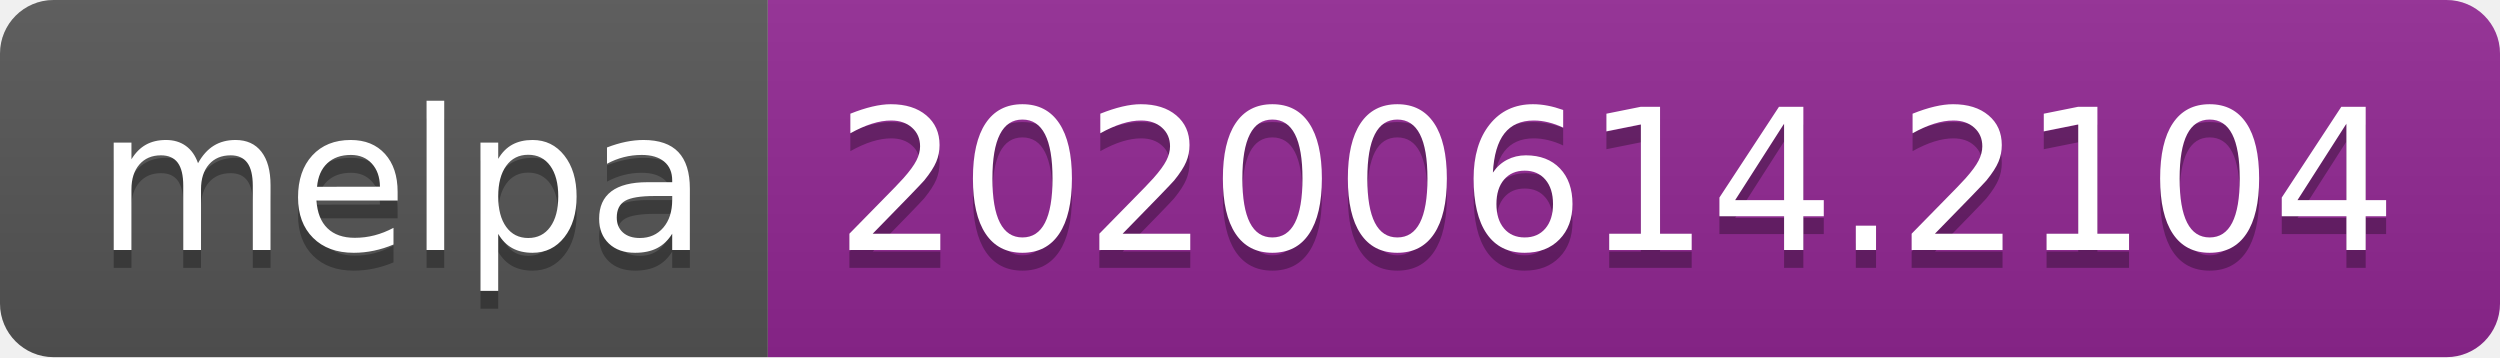
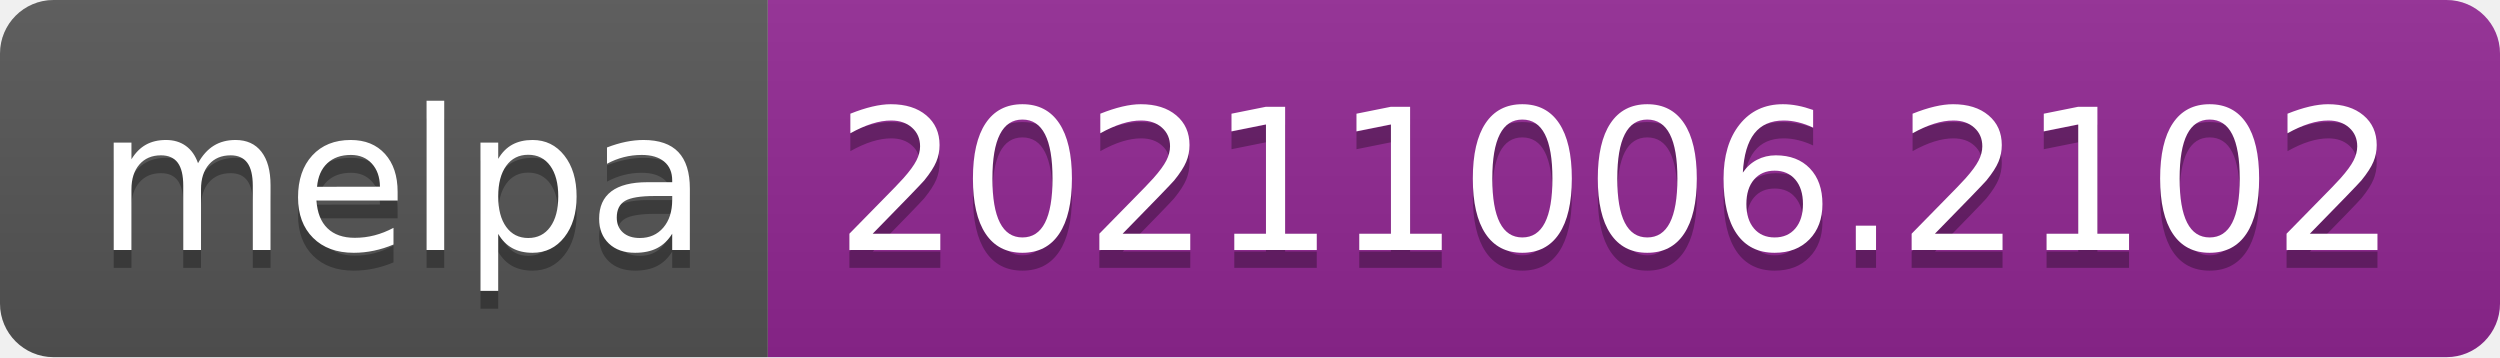
- <svg xmlns="http://www.w3.org/2000/svg" width="140" height="20" role="img" aria-label="melpa: 20200614.2104">
+ <svg xmlns="http://www.w3.org/2000/svg" width="140" height="20" role="img" aria-label="melpa: 20211006.2102">
  <linearGradient id="s" x2="0" y2="100%">
    <stop offset="0" stop-color="#bbb" stop-opacity=".1" />
    <stop offset="1" stop-opacity=".1" />
  </linearGradient>
  <clipPath id="r">
    <rect width="140" height="20" rx="3" fill="#fff" />
  </clipPath>
  <g clip-path="url(#r)">
    <rect width="43" height="20" fill="#555" />
    <rect x="43" width="97" height="20" fill="#922793" />
    <rect width="140" height="20" fill="url(#s)" />
  </g>
  <g fill="#fff" text-anchor="middle" font-family="Verdana,Geneva,DejaVu Sans,sans-serif" text-rendering="geometricPrecision" font-size="110">
    <text aria-hidden="true" x="225" y="150" fill="#010101" fill-opacity=".3" transform="scale(.1)" textLength="330">melpa</text>
    <text x="225" y="140" transform="scale(.1)" fill="#fff" textLength="330">melpa</text>
-     <text aria-hidden="true" x="905" y="150" fill="#010101" fill-opacity=".3" transform="scale(.1)" textLength="870">20200614.2104</text>
-     <text x="905" y="140" transform="scale(.1)" fill="#fff" textLength="870">20200614.2104</text>
+     <text aria-hidden="true" x="905" y="150" fill="#010101" fill-opacity=".3" transform="scale(.1)" textLength="870">20211006.2102</text>
+     <text x="905" y="140" transform="scale(.1)" fill="#fff" textLength="870">20211006.2102</text>
  </g>
</svg>
